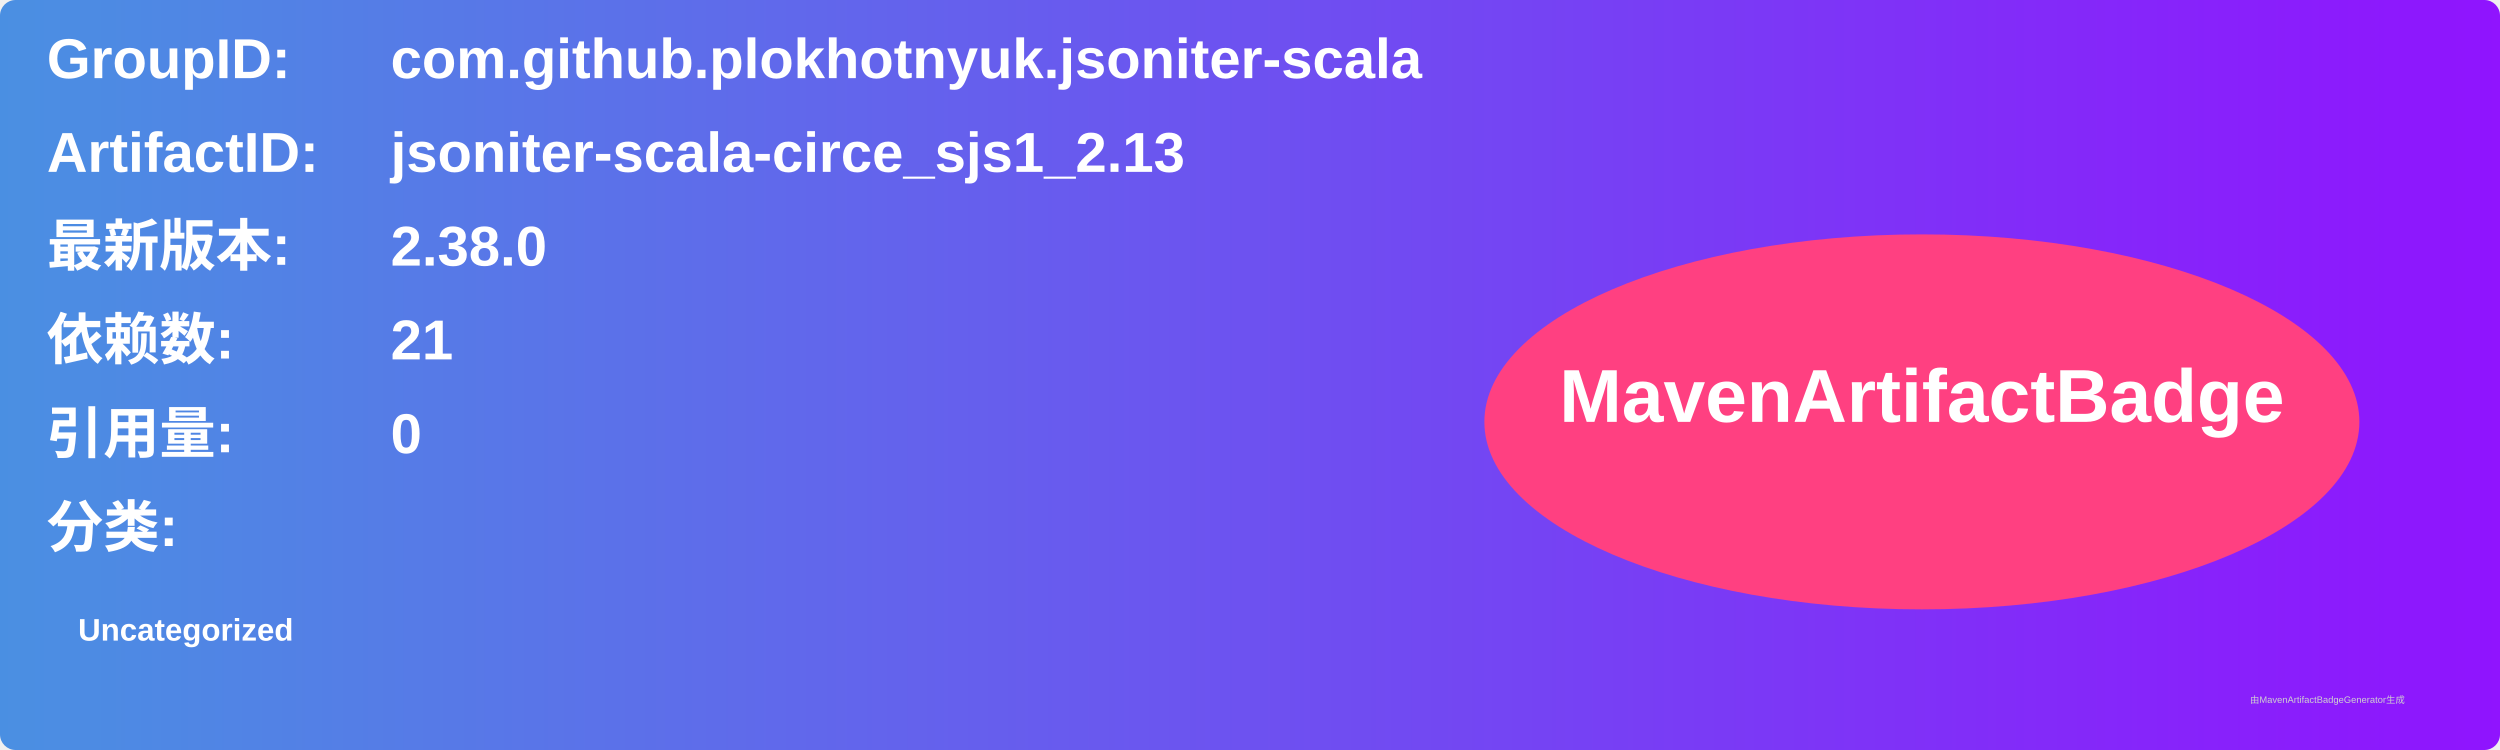
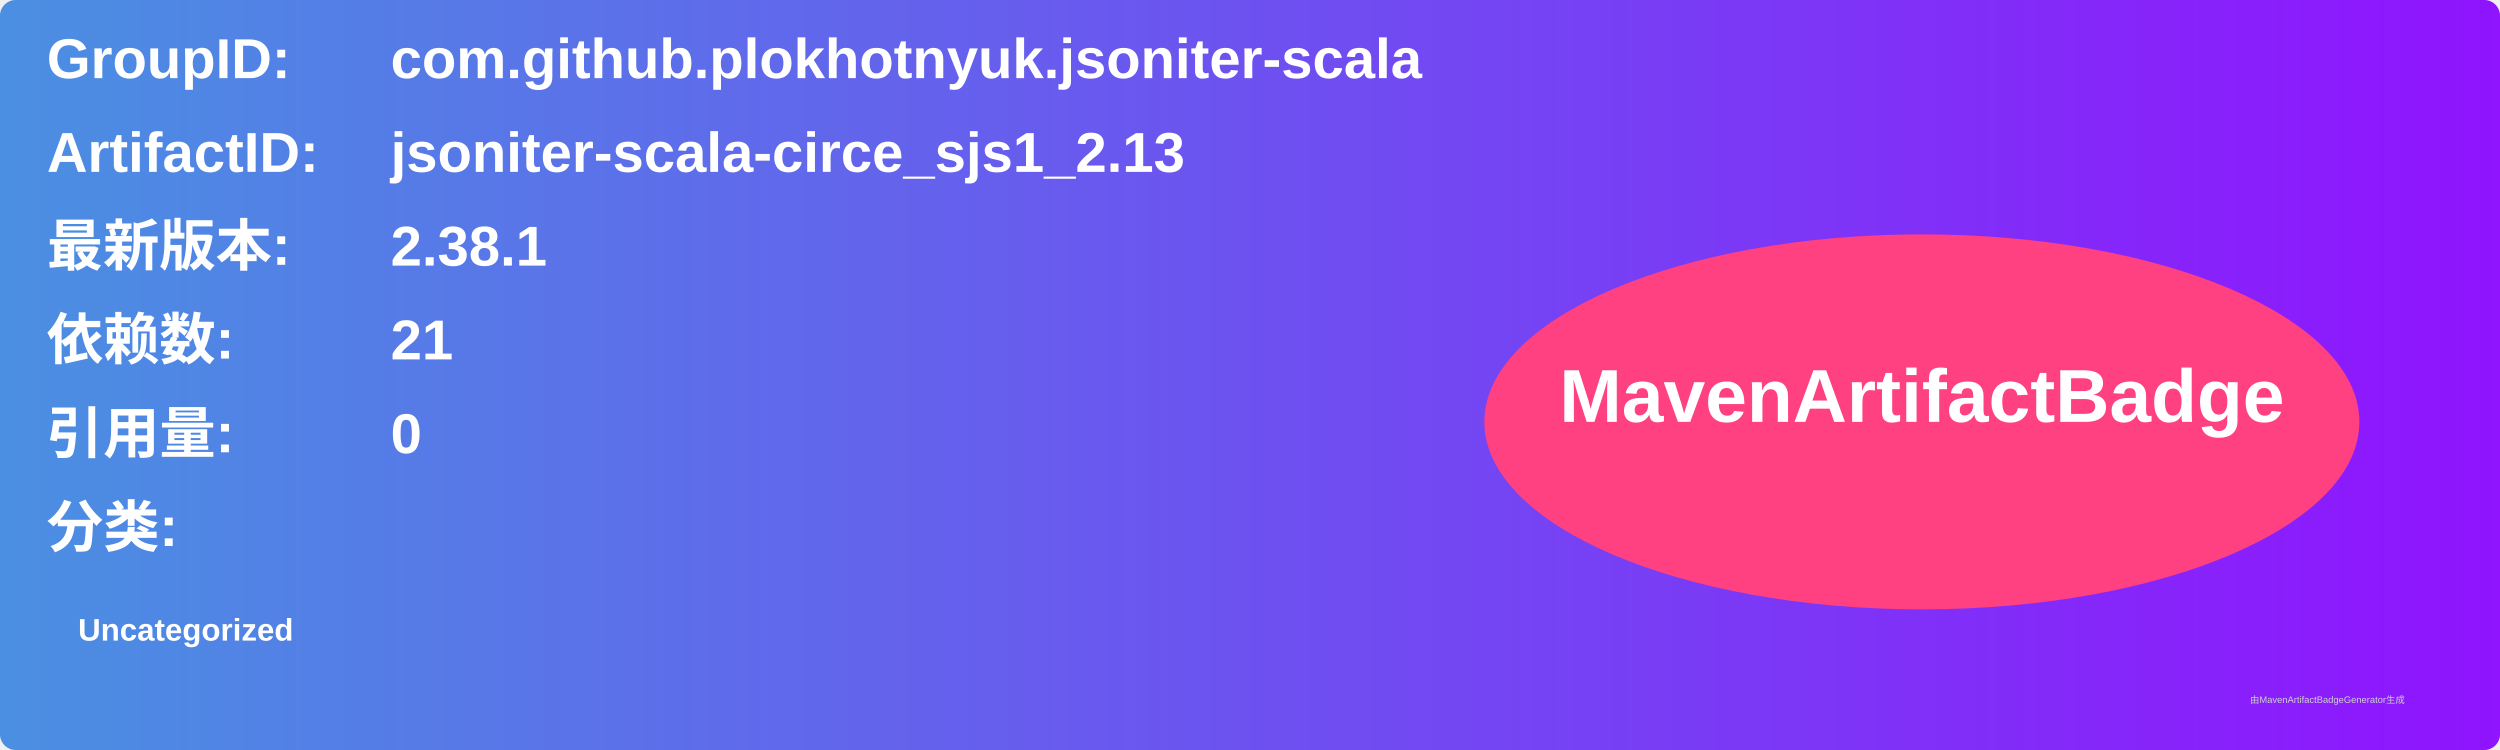
<svg xmlns="http://www.w3.org/2000/svg" width="800" height="240" viewBox="0 0 800 240">
  <linearGradient id="grad" x1="0%" y1="0%" x2="100%" y2="0%">
    <stop offset="0%" stop-color="#4a90e2" />
    <stop offset="100%" stop-color="#9013fe" />
  </linearGradient>
  <rect width="100%" height="100%" rx="5" ry="5" fill="url(#grad)" />
  <g transform="translate(15, 15)">
    <text x="0" y="10" font-family="Arial" font-size="18" fill="white" font-weight="bold" width="260">GroupID:</text>
    <text x="110" y="10" font-family="Arial" font-size="18" fill="white" font-weight="bold" width="460">com.github.plokhotnyuk.jsoniter-scala</text>
    <text x="0" y="40" font-family="Arial" font-size="18" fill="white" font-weight="bold" width="260">ArtifactID:</text>
    <text x="110" y="40" font-family="Arial" font-size="18" fill="white" font-weight="bold" width="460">jsoniter-scala-circe_sjs1_2.13</text>
    <text x="0" y="70" font-family="Arial" font-size="18" fill="white" font-weight="bold">最新版本:</text>
    <text x="110" y="70" font-family="Arial" font-size="18" fill="white" font-weight="bold">
-       <tspan font-weight="bold">2.38.0</tspan>
+       <tspan font-weight="bold">2.38.1</tspan>
    </text>
    <text x="0" y="100" font-family="Arial" font-size="18" fill="white" font-weight="bold">依赖数: </text>
    <text x="110" y="100" font-family="Arial" font-size="18" fill="white">
      <tspan font-weight="bold">21</tspan>
    </text>
    <text x="0" y="130" font-family="Arial" font-size="18" fill="white" font-weight="bold">引用量: </text>
    <text x="110" y="130" font-family="Arial" font-size="18" fill="white">
      <tspan font-weight="bold">0</tspan>
    </text>
    <text x="0" y="160" font-family="Arial" font-size="18" fill="white" font-weight="bold">分类:</text>
    <text x="10" y="190" font-family="Arial" font-size="10" fill="white">
      <tspan font-weight="bold">Uncategorized</tspan>
    </text>
    <ellipse cx="600" cy="120" rx="140" ry="60" fill="#ff4081" />
    <text x="600" y="120" text-anchor="middle" font-family="Arial" font-size="24" fill="white" font-weight="bold">MavenArtifactBadge</text>
  </g>
  <text x="720" y="225" font-family="Arial" font-size="3" fill="#d0d0d0">由MavenArtifactBadgeGenerator生成</text>
</svg>
